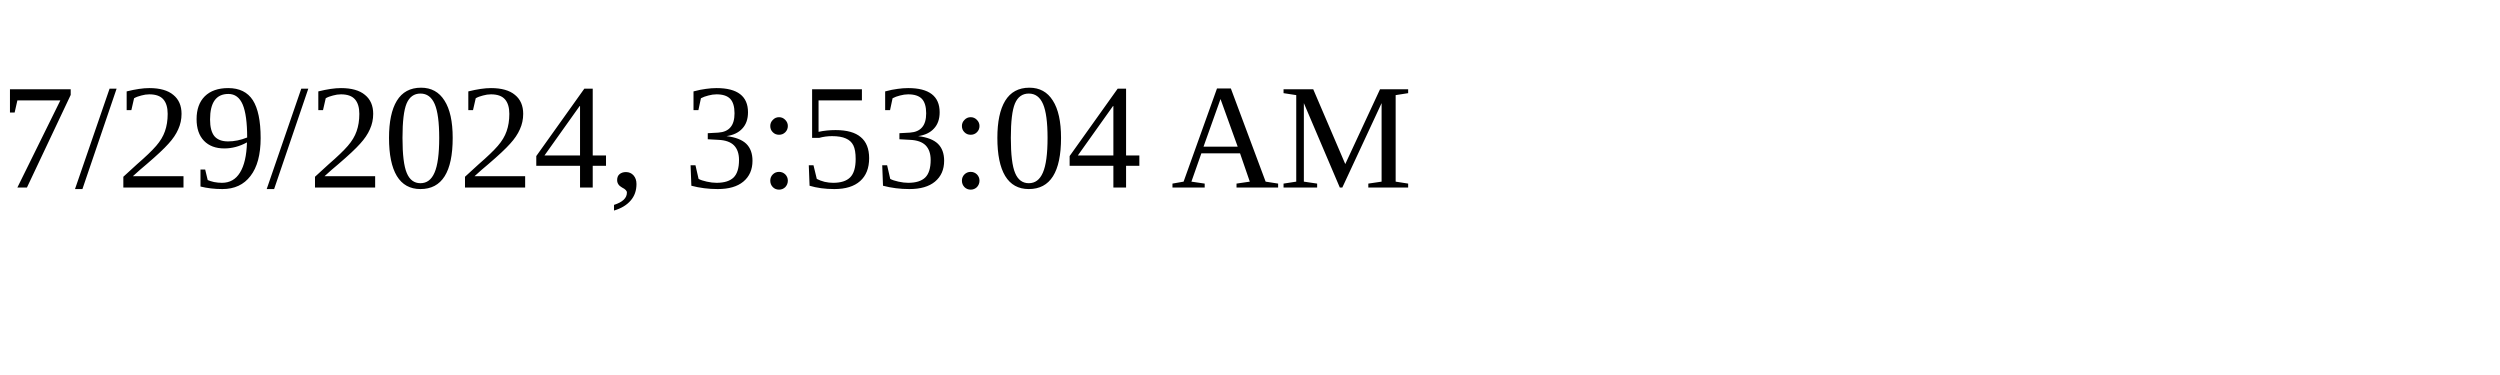
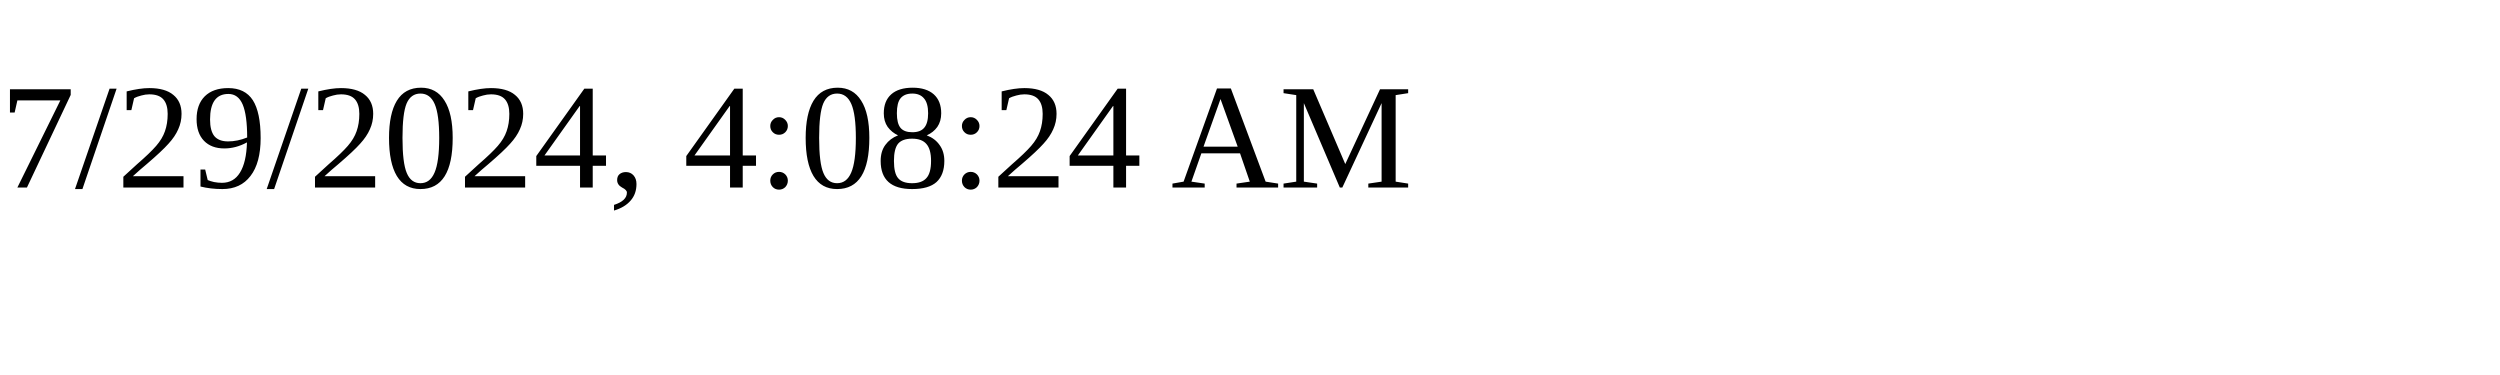
<svg xmlns="http://www.w3.org/2000/svg" height="30" width="200">
-   <text x="0" y="15">7/29/2024, 3:53:04 AM</text>
+   <text x="0" y="15">7/29/2024, 4:08:24 AM</text>
</svg>
